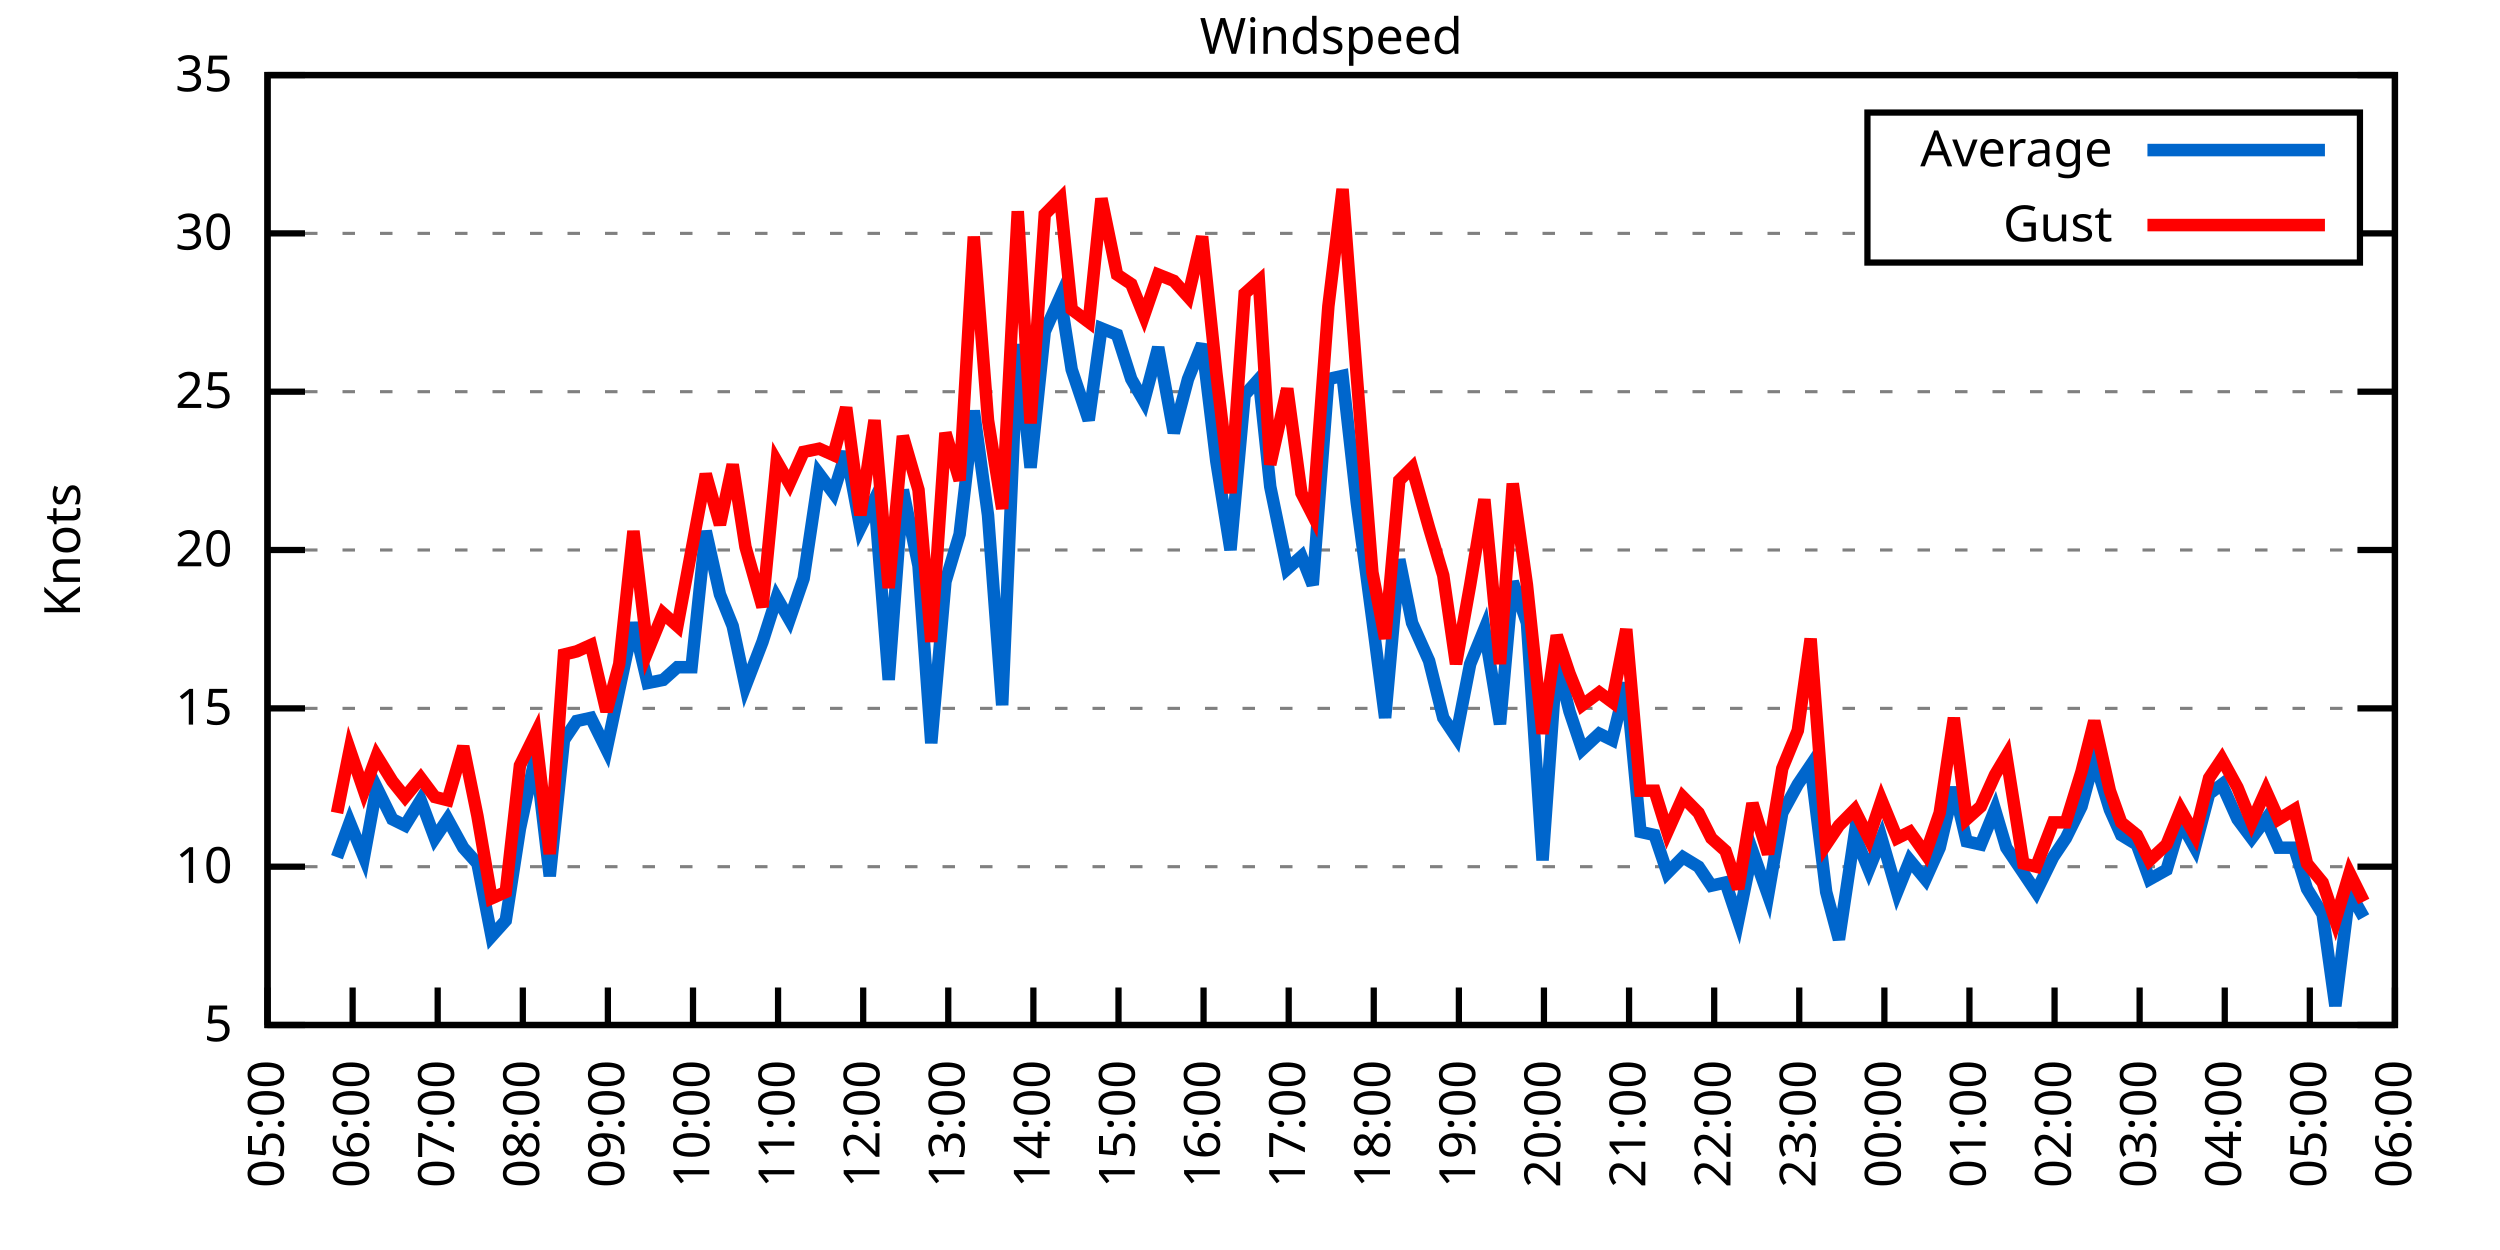
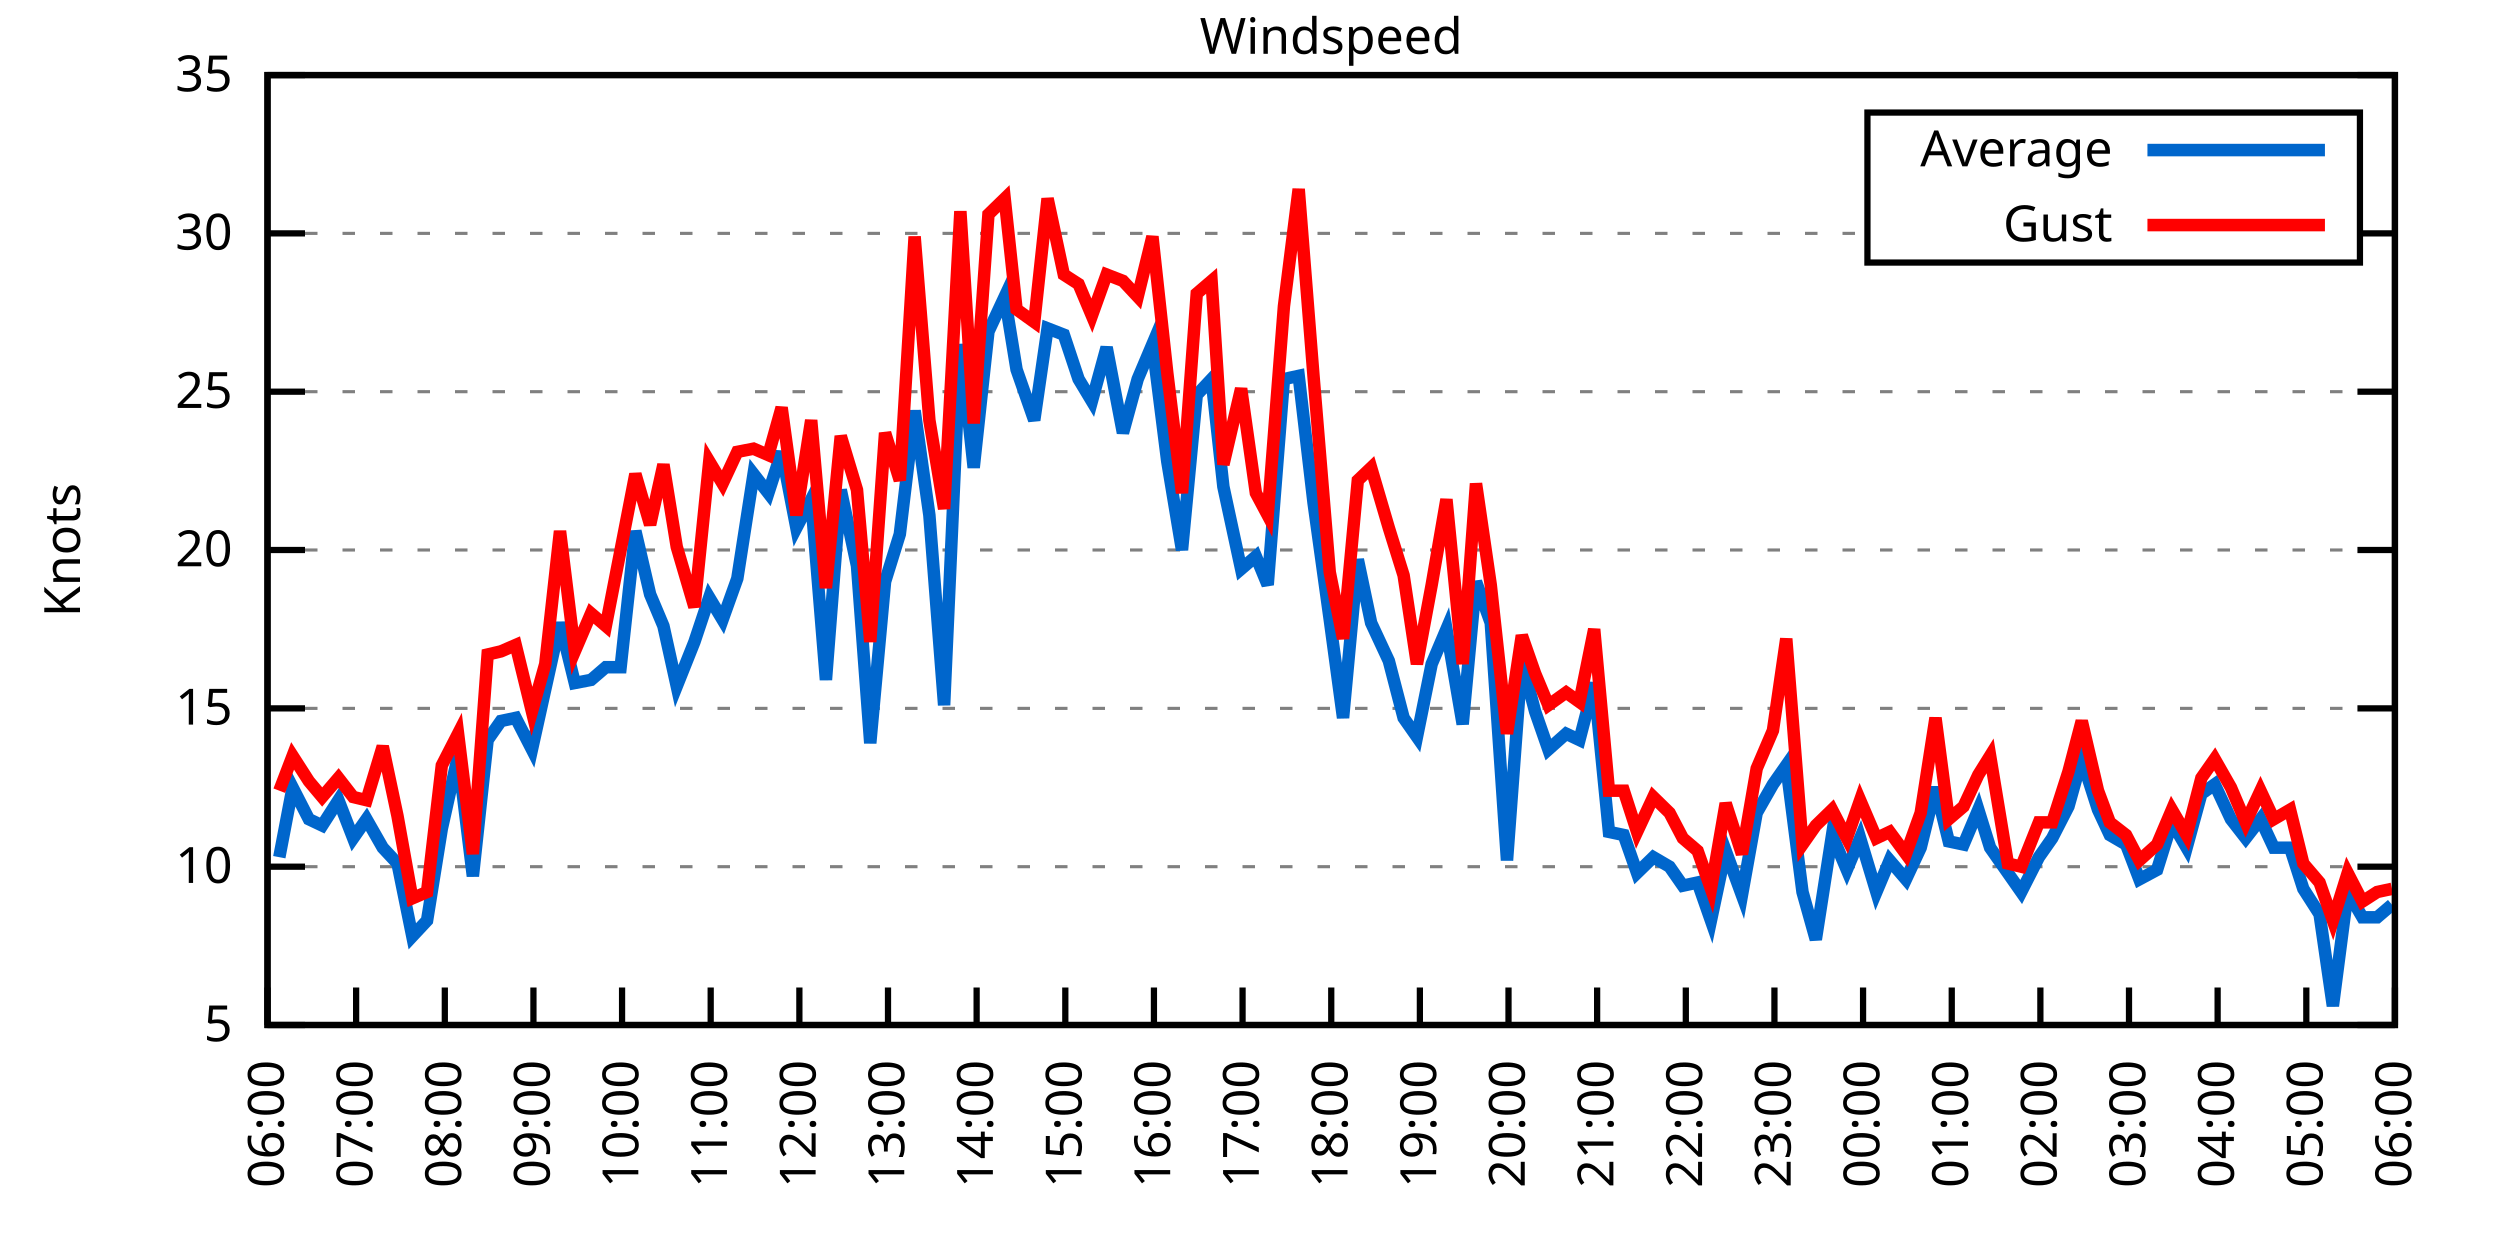
<svg xmlns="http://www.w3.org/2000/svg" xmlns:xlink="http://www.w3.org/1999/xlink" width="400" height="200" viewBox="0 0 400 200">
  <g id="gnuplot_canvas">
    <rect x="0" y="0" width="400" height="200" fill="none" />
    <defs>
      <circle id="gpDot" r="0.5" stroke-width="0.5" stroke="currentColor" />
      <path id="gpPt0" stroke-width="0.333" stroke="currentColor" d="M-1,0 h2 M0,-1 v2" />
      <path id="gpPt1" stroke-width="0.333" stroke="currentColor" d="M-1,-1 L1,1 M1,-1 L-1,1" />
      <path id="gpPt2" stroke-width="0.333" stroke="currentColor" d="M-1,0 L1,0 M0,-1 L0,1 M-1,-1 L1,1 M-1,1 L1,-1" />
      <rect id="gpPt3" stroke-width="0.333" stroke="currentColor" x="-1" y="-1" width="2" height="2" />
      <rect id="gpPt4" stroke-width="0.333" stroke="currentColor" fill="currentColor" x="-1" y="-1" width="2" height="2" />
      <circle id="gpPt5" stroke-width="0.333" stroke="currentColor" cx="0" cy="0" r="1" />
      <use xlink:href="#gpPt5" id="gpPt6" fill="currentColor" stroke="none" />
      <path id="gpPt7" stroke-width="0.333" stroke="currentColor" d="M0,-1.33 L-1.33,0.67 L1.33,0.67 z" />
      <use xlink:href="#gpPt7" id="gpPt8" fill="currentColor" stroke="none" />
      <use xlink:href="#gpPt7" id="gpPt9" stroke="currentColor" transform="rotate(180)" />
      <use xlink:href="#gpPt9" id="gpPt10" fill="currentColor" stroke="none" />
      <use xlink:href="#gpPt3" id="gpPt11" stroke="currentColor" transform="rotate(45)" />
      <use xlink:href="#gpPt11" id="gpPt12" fill="currentColor" stroke="none" />
      <path id="gpPt13" stroke-width="0.333" stroke="currentColor" d="M0,1.330 L1.265,0.411 L0.782,-1.067 L-0.782,-1.076 L-1.265,0.411 z" />
      <use xlink:href="#gpPt13" id="gpPt14" fill="currentColor" stroke="none" />
      <filter id="textbox" filterUnits="objectBoundingBox" x="0" y="0" height="1" width="1">
        <feFlood flood-color="white" flood-opacity="1" result="bgnd" />
        <feComposite in="SourceGraphic" in2="bgnd" operator="atop" />
      </filter>
      <filter id="greybox" filterUnits="objectBoundingBox" x="0" y="0" height="1" width="1">
        <feFlood flood-color="lightgrey" flood-opacity="1" result="grey" />
        <feComposite in="SourceGraphic" in2="grey" operator="atop" />
      </filter>
    </defs>
    <g fill="none" color="white" stroke="currentColor" stroke-width="1.00" stroke-linecap="butt" stroke-linejoin="miter">
</g>
    <g fill="none" color="black" stroke="currentColor" stroke-width="1.00" stroke-linecap="butt" stroke-linejoin="miter">
      <g stroke="none" shape-rendering="crispEdges">
        <polygon fill="rgb(255, 255, 255)" points="42.80,164.00 383.18,164.00 383.18,12.02 42.80,12.02 " />
      </g>
    </g>
    <g fill="none" color="black" stroke="currentColor" stroke-width="1.00" stroke-linecap="butt" stroke-linejoin="miter">
</g>
    <g fill="none" color="black" stroke="black" stroke-width="0.50" stroke-linecap="butt" stroke-linejoin="miter">
</g>
    <g fill="none" color="gray" stroke="currentColor" stroke-width="0.50" stroke-linecap="butt" stroke-linejoin="miter">
      <path stroke="gray" stroke-dasharray="2,4" class="gridline" d="M42.80,164.00 L383.19,164.00  " />
    </g>
    <g fill="none" color="gray" stroke="gray" stroke-width="1.00" stroke-linecap="butt" stroke-linejoin="miter">
</g>
    <g fill="none" color="black" stroke="currentColor" stroke-width="1.00" stroke-linecap="butt" stroke-linejoin="miter">
      <path stroke="black" d="M42.80,164.00 L48.80,164.00 M383.19,164.00 L377.19,164.00  " />
      <g transform="translate(37.20,166.60)" stroke="none" fill="black" font-family="Sans" font-size="8.00" text-anchor="end">
        <text>
          <tspan font-family="Sans"> 5</tspan>
        </text>
      </g>
    </g>
    <g fill="none" color="black" stroke="currentColor" stroke-width="1.00" stroke-linecap="butt" stroke-linejoin="miter">
</g>
    <g fill="none" color="black" stroke="black" stroke-width="0.50" stroke-linecap="butt" stroke-linejoin="miter">
</g>
    <g fill="none" color="gray" stroke="currentColor" stroke-width="0.50" stroke-linecap="butt" stroke-linejoin="miter">
      <path stroke="gray" stroke-dasharray="2,4" class="gridline" d="M42.80,138.67 L383.19,138.67  " />
    </g>
    <g fill="none" color="gray" stroke="gray" stroke-width="1.00" stroke-linecap="butt" stroke-linejoin="miter">
</g>
    <g fill="none" color="black" stroke="currentColor" stroke-width="1.00" stroke-linecap="butt" stroke-linejoin="miter">
      <path stroke="black" d="M42.80,138.67 L48.80,138.67 M383.19,138.67 L377.19,138.67  " />
      <g transform="translate(37.20,141.27)" stroke="none" fill="black" font-family="Sans" font-size="8.00" text-anchor="end">
        <text>
          <tspan font-family="Sans"> 10</tspan>
        </text>
      </g>
    </g>
    <g fill="none" color="black" stroke="currentColor" stroke-width="1.00" stroke-linecap="butt" stroke-linejoin="miter">
</g>
    <g fill="none" color="black" stroke="black" stroke-width="0.50" stroke-linecap="butt" stroke-linejoin="miter">
</g>
    <g fill="none" color="gray" stroke="currentColor" stroke-width="0.50" stroke-linecap="butt" stroke-linejoin="miter">
      <path stroke="gray" stroke-dasharray="2,4" class="gridline" d="M42.80,113.34 L383.19,113.34  " />
    </g>
    <g fill="none" color="gray" stroke="gray" stroke-width="1.00" stroke-linecap="butt" stroke-linejoin="miter">
</g>
    <g fill="none" color="black" stroke="currentColor" stroke-width="1.00" stroke-linecap="butt" stroke-linejoin="miter">
      <path stroke="black" d="M42.80,113.34 L48.80,113.34 M383.19,113.34 L377.19,113.34  " />
      <g transform="translate(37.20,115.94)" stroke="none" fill="black" font-family="Sans" font-size="8.00" text-anchor="end">
        <text>
          <tspan font-family="Sans"> 15</tspan>
        </text>
      </g>
    </g>
    <g fill="none" color="black" stroke="currentColor" stroke-width="1.00" stroke-linecap="butt" stroke-linejoin="miter">
</g>
    <g fill="none" color="black" stroke="black" stroke-width="0.50" stroke-linecap="butt" stroke-linejoin="miter">
</g>
    <g fill="none" color="gray" stroke="currentColor" stroke-width="0.50" stroke-linecap="butt" stroke-linejoin="miter">
      <path stroke="gray" stroke-dasharray="2,4" class="gridline" d="M42.80,88.00 L383.19,88.00  " />
    </g>
    <g fill="none" color="gray" stroke="gray" stroke-width="1.00" stroke-linecap="butt" stroke-linejoin="miter">
</g>
    <g fill="none" color="black" stroke="currentColor" stroke-width="1.00" stroke-linecap="butt" stroke-linejoin="miter">
      <path stroke="black" d="M42.80,88.00 L48.80,88.00 M383.19,88.00 L377.19,88.00  " />
      <g transform="translate(37.20,90.60)" stroke="none" fill="black" font-family="Sans" font-size="8.00" text-anchor="end">
        <text>
          <tspan font-family="Sans"> 20</tspan>
        </text>
      </g>
    </g>
    <g fill="none" color="black" stroke="currentColor" stroke-width="1.00" stroke-linecap="butt" stroke-linejoin="miter">
</g>
    <g fill="none" color="black" stroke="black" stroke-width="0.50" stroke-linecap="butt" stroke-linejoin="miter">
</g>
    <g fill="none" color="gray" stroke="currentColor" stroke-width="0.50" stroke-linecap="butt" stroke-linejoin="miter">
      <path stroke="gray" stroke-dasharray="2,4" class="gridline" d="M42.80,62.67 L383.19,62.67  " />
    </g>
    <g fill="none" color="gray" stroke="gray" stroke-width="1.00" stroke-linecap="butt" stroke-linejoin="miter">
</g>
    <g fill="none" color="black" stroke="currentColor" stroke-width="1.00" stroke-linecap="butt" stroke-linejoin="miter">
      <path stroke="black" d="M42.80,62.67 L48.80,62.67 M383.19,62.67 L377.19,62.67  " />
      <g transform="translate(37.20,65.27)" stroke="none" fill="black" font-family="Sans" font-size="8.00" text-anchor="end">
        <text>
          <tspan font-family="Sans"> 25</tspan>
        </text>
      </g>
    </g>
    <g fill="none" color="black" stroke="currentColor" stroke-width="1.00" stroke-linecap="butt" stroke-linejoin="miter">
</g>
    <g fill="none" color="black" stroke="black" stroke-width="0.50" stroke-linecap="butt" stroke-linejoin="miter">
</g>
    <g fill="none" color="gray" stroke="currentColor" stroke-width="0.50" stroke-linecap="butt" stroke-linejoin="miter">
      <path stroke="gray" stroke-dasharray="2,4" class="gridline" d="M42.80,37.34 L298.79,37.34 M377.59,37.34 L383.19,37.34  " />
    </g>
    <g fill="none" color="gray" stroke="gray" stroke-width="1.00" stroke-linecap="butt" stroke-linejoin="miter">
</g>
    <g fill="none" color="black" stroke="currentColor" stroke-width="1.00" stroke-linecap="butt" stroke-linejoin="miter">
      <path stroke="black" d="M42.80,37.34 L48.80,37.34 M383.19,37.34 L377.19,37.34  " />
      <g transform="translate(37.20,39.94)" stroke="none" fill="black" font-family="Sans" font-size="8.00" text-anchor="end">
        <text>
          <tspan font-family="Sans"> 30</tspan>
        </text>
      </g>
    </g>
    <g fill="none" color="black" stroke="currentColor" stroke-width="1.00" stroke-linecap="butt" stroke-linejoin="miter">
</g>
    <g fill="none" color="black" stroke="black" stroke-width="0.50" stroke-linecap="butt" stroke-linejoin="miter">
</g>
    <g fill="none" color="gray" stroke="currentColor" stroke-width="0.50" stroke-linecap="butt" stroke-linejoin="miter">
      <path stroke="gray" stroke-dasharray="2,4" class="gridline" d="M42.80,12.01 L383.19,12.01  " />
    </g>
    <g fill="none" color="gray" stroke="gray" stroke-width="1.00" stroke-linecap="butt" stroke-linejoin="miter">
</g>
    <g fill="none" color="black" stroke="currentColor" stroke-width="1.00" stroke-linecap="butt" stroke-linejoin="miter">
      <path stroke="black" d="M42.80,12.01 L48.80,12.01 M383.19,12.01 L377.19,12.01  " />
      <g transform="translate(37.20,14.61)" stroke="none" fill="black" font-family="Sans" font-size="8.00" text-anchor="end">
        <text>
          <tspan font-family="Sans"> 35</tspan>
        </text>
      </g>
    </g>
    <g fill="none" color="black" stroke="currentColor" stroke-width="1.00" stroke-linecap="butt" stroke-linejoin="miter">
      <path stroke="black" d="M42.80,164.00 L42.80,158.00  " />
      <g transform="translate(45.40,169.60) rotate(270.00)" stroke="none" fill="black" font-family="Sans" font-size="8.00" text-anchor="end">
        <text>
-           <tspan font-family="Sans">05:00</tspan>
-         </text>
-       </g>
-     </g>
-     <g fill="none" color="black" stroke="currentColor" stroke-width="1.00" stroke-linecap="butt" stroke-linejoin="miter">
-       <path stroke="black" d="M56.42,164.00 L56.42,158.00  " />
-       <g transform="translate(59.02,169.60) rotate(270.00)" stroke="none" fill="black" font-family="Sans" font-size="8.00" text-anchor="end">
-         <text>
          <tspan font-family="Sans">06:00</tspan>
        </text>
      </g>
    </g>
    <g fill="none" color="black" stroke="currentColor" stroke-width="1.00" stroke-linecap="butt" stroke-linejoin="miter">
-       <path stroke="black" d="M70.03,164.00 L70.03,158.00  " />
-       <g transform="translate(72.63,169.60) rotate(270.00)" stroke="none" fill="black" font-family="Sans" font-size="8.00" text-anchor="end">
+       <path stroke="black" d="M56.98,164.00 L56.98,158.00  " />
+       <g transform="translate(59.58,169.60) rotate(270.00)" stroke="none" fill="black" font-family="Sans" font-size="8.00" text-anchor="end">
        <text>
          <tspan font-family="Sans">07:00</tspan>
        </text>
      </g>
    </g>
    <g fill="none" color="black" stroke="currentColor" stroke-width="1.00" stroke-linecap="butt" stroke-linejoin="miter">
-       <path stroke="black" d="M83.65,164.00 L83.65,158.00  " />
-       <g transform="translate(86.25,169.60) rotate(270.00)" stroke="none" fill="black" font-family="Sans" font-size="8.00" text-anchor="end">
+       <path stroke="black" d="M71.17,164.00 L71.17,158.00  " />
+       <g transform="translate(73.77,169.60) rotate(270.00)" stroke="none" fill="black" font-family="Sans" font-size="8.00" text-anchor="end">
        <text>
          <tspan font-family="Sans">08:00</tspan>
        </text>
      </g>
    </g>
    <g fill="none" color="black" stroke="currentColor" stroke-width="1.00" stroke-linecap="butt" stroke-linejoin="miter">
-       <path stroke="black" d="M97.26,164.00 L97.26,158.00  " />
-       <g transform="translate(99.86,169.60) rotate(270.00)" stroke="none" fill="black" font-family="Sans" font-size="8.00" text-anchor="end">
+       <path stroke="black" d="M85.35,164.00 L85.35,158.00  " />
+       <g transform="translate(87.95,169.60) rotate(270.00)" stroke="none" fill="black" font-family="Sans" font-size="8.00" text-anchor="end">
        <text>
          <tspan font-family="Sans">09:00</tspan>
        </text>
      </g>
    </g>
    <g fill="none" color="black" stroke="currentColor" stroke-width="1.00" stroke-linecap="butt" stroke-linejoin="miter">
-       <path stroke="black" d="M110.88,164.00 L110.88,158.00  " />
-       <g transform="translate(113.48,169.60) rotate(270.00)" stroke="none" fill="black" font-family="Sans" font-size="8.00" text-anchor="end">
+       <path stroke="black" d="M99.53,164.00 L99.53,158.00  " />
+       <g transform="translate(102.13,169.60) rotate(270.00)" stroke="none" fill="black" font-family="Sans" font-size="8.00" text-anchor="end">
        <text>
          <tspan font-family="Sans">10:00</tspan>
        </text>
      </g>
    </g>
    <g fill="none" color="black" stroke="currentColor" stroke-width="1.00" stroke-linecap="butt" stroke-linejoin="miter">
-       <path stroke="black" d="M124.49,164.00 L124.49,158.00  " />
-       <g transform="translate(127.09,169.60) rotate(270.00)" stroke="none" fill="black" font-family="Sans" font-size="8.00" text-anchor="end">
+       <path stroke="black" d="M113.71,164.00 L113.71,158.00  " />
+       <g transform="translate(116.31,169.60) rotate(270.00)" stroke="none" fill="black" font-family="Sans" font-size="8.00" text-anchor="end">
        <text>
          <tspan font-family="Sans">11:00</tspan>
        </text>
      </g>
    </g>
    <g fill="none" color="black" stroke="currentColor" stroke-width="1.00" stroke-linecap="butt" stroke-linejoin="miter">
-       <path stroke="black" d="M138.11,164.00 L138.11,158.00  " />
-       <g transform="translate(140.71,169.60) rotate(270.00)" stroke="none" fill="black" font-family="Sans" font-size="8.00" text-anchor="end">
+       <path stroke="black" d="M127.90,164.00 L127.90,158.00  " />
+       <g transform="translate(130.50,169.60) rotate(270.00)" stroke="none" fill="black" font-family="Sans" font-size="8.00" text-anchor="end">
        <text>
          <tspan font-family="Sans">12:00</tspan>
        </text>
      </g>
    </g>
    <g fill="none" color="black" stroke="currentColor" stroke-width="1.00" stroke-linecap="butt" stroke-linejoin="miter">
-       <path stroke="black" d="M151.72,164.00 L151.72,158.00  " />
-       <g transform="translate(154.32,169.60) rotate(270.00)" stroke="none" fill="black" font-family="Sans" font-size="8.00" text-anchor="end">
+       <path stroke="black" d="M142.08,164.00 L142.08,158.00  " />
+       <g transform="translate(144.68,169.60) rotate(270.00)" stroke="none" fill="black" font-family="Sans" font-size="8.00" text-anchor="end">
        <text>
          <tspan font-family="Sans">13:00</tspan>
        </text>
      </g>
    </g>
    <g fill="none" color="black" stroke="currentColor" stroke-width="1.00" stroke-linecap="butt" stroke-linejoin="miter">
-       <path stroke="black" d="M165.34,164.00 L165.34,158.00  " />
-       <g transform="translate(167.94,169.60) rotate(270.00)" stroke="none" fill="black" font-family="Sans" font-size="8.00" text-anchor="end">
+       <path stroke="black" d="M156.26,164.00 L156.26,158.00  " />
+       <g transform="translate(158.86,169.60) rotate(270.00)" stroke="none" fill="black" font-family="Sans" font-size="8.00" text-anchor="end">
        <text>
          <tspan font-family="Sans">14:00</tspan>
        </text>
      </g>
    </g>
    <g fill="none" color="black" stroke="currentColor" stroke-width="1.00" stroke-linecap="butt" stroke-linejoin="miter">
-       <path stroke="black" d="M178.96,164.00 L178.96,158.00  " />
-       <g transform="translate(181.56,169.60) rotate(270.00)" stroke="none" fill="black" font-family="Sans" font-size="8.00" text-anchor="end">
+       <path stroke="black" d="M170.45,164.00 L170.45,158.00  " />
+       <g transform="translate(173.05,169.60) rotate(270.00)" stroke="none" fill="black" font-family="Sans" font-size="8.00" text-anchor="end">
        <text>
          <tspan font-family="Sans">15:00</tspan>
        </text>
      </g>
    </g>
    <g fill="none" color="black" stroke="currentColor" stroke-width="1.00" stroke-linecap="butt" stroke-linejoin="miter">
-       <path stroke="black" d="M192.57,164.00 L192.57,158.00  " />
-       <g transform="translate(195.17,169.60) rotate(270.00)" stroke="none" fill="black" font-family="Sans" font-size="8.00" text-anchor="end">
+       <path stroke="black" d="M184.63,164.00 L184.63,158.00  " />
+       <g transform="translate(187.23,169.60) rotate(270.00)" stroke="none" fill="black" font-family="Sans" font-size="8.00" text-anchor="end">
        <text>
          <tspan font-family="Sans">16:00</tspan>
        </text>
      </g>
    </g>
    <g fill="none" color="black" stroke="currentColor" stroke-width="1.00" stroke-linecap="butt" stroke-linejoin="miter">
-       <path stroke="black" d="M206.19,164.00 L206.19,158.00  " />
-       <g transform="translate(208.79,169.60) rotate(270.00)" stroke="none" fill="black" font-family="Sans" font-size="8.00" text-anchor="end">
+       <path stroke="black" d="M198.81,164.00 L198.81,158.00  " />
+       <g transform="translate(201.41,169.60) rotate(270.00)" stroke="none" fill="black" font-family="Sans" font-size="8.00" text-anchor="end">
        <text>
          <tspan font-family="Sans">17:00</tspan>
        </text>
      </g>
    </g>
    <g fill="none" color="black" stroke="currentColor" stroke-width="1.00" stroke-linecap="butt" stroke-linejoin="miter">
-       <path stroke="black" d="M219.80,164.00 L219.80,158.00  " />
-       <g transform="translate(222.40,169.60) rotate(270.00)" stroke="none" fill="black" font-family="Sans" font-size="8.00" text-anchor="end">
+       <path stroke="black" d="M213.00,164.00 L213.00,158.00  " />
+       <g transform="translate(215.60,169.60) rotate(270.00)" stroke="none" fill="black" font-family="Sans" font-size="8.00" text-anchor="end">
        <text>
          <tspan font-family="Sans">18:00</tspan>
        </text>
      </g>
    </g>
    <g fill="none" color="black" stroke="currentColor" stroke-width="1.00" stroke-linecap="butt" stroke-linejoin="miter">
-       <path stroke="black" d="M233.42,164.00 L233.42,158.00  " />
-       <g transform="translate(236.02,169.60) rotate(270.00)" stroke="none" fill="black" font-family="Sans" font-size="8.00" text-anchor="end">
+       <path stroke="black" d="M227.18,164.00 L227.18,158.00  " />
+       <g transform="translate(229.78,169.60) rotate(270.00)" stroke="none" fill="black" font-family="Sans" font-size="8.00" text-anchor="end">
        <text>
          <tspan font-family="Sans">19:00</tspan>
        </text>
      </g>
    </g>
    <g fill="none" color="black" stroke="currentColor" stroke-width="1.00" stroke-linecap="butt" stroke-linejoin="miter">
-       <path stroke="black" d="M247.03,164.00 L247.03,158.00  " />
-       <g transform="translate(249.63,169.60) rotate(270.00)" stroke="none" fill="black" font-family="Sans" font-size="8.00" text-anchor="end">
+       <path stroke="black" d="M241.36,164.00 L241.36,158.00  " />
+       <g transform="translate(243.96,169.60) rotate(270.00)" stroke="none" fill="black" font-family="Sans" font-size="8.00" text-anchor="end">
        <text>
          <tspan font-family="Sans">20:00</tspan>
        </text>
      </g>
    </g>
    <g fill="none" color="black" stroke="currentColor" stroke-width="1.00" stroke-linecap="butt" stroke-linejoin="miter">
-       <path stroke="black" d="M260.65,164.00 L260.65,158.00  " />
-       <g transform="translate(263.25,169.60) rotate(270.00)" stroke="none" fill="black" font-family="Sans" font-size="8.00" text-anchor="end">
+       <path stroke="black" d="M255.54,164.00 L255.54,158.00  " />
+       <g transform="translate(258.14,169.60) rotate(270.00)" stroke="none" fill="black" font-family="Sans" font-size="8.00" text-anchor="end">
        <text>
          <tspan font-family="Sans">21:00</tspan>
        </text>
      </g>
    </g>
    <g fill="none" color="black" stroke="currentColor" stroke-width="1.00" stroke-linecap="butt" stroke-linejoin="miter">
-       <path stroke="black" d="M274.27,164.00 L274.27,158.00  " />
-       <g transform="translate(276.87,169.60) rotate(270.00)" stroke="none" fill="black" font-family="Sans" font-size="8.00" text-anchor="end">
+       <path stroke="black" d="M269.73,164.00 L269.73,158.00  " />
+       <g transform="translate(272.33,169.60) rotate(270.00)" stroke="none" fill="black" font-family="Sans" font-size="8.00" text-anchor="end">
        <text>
          <tspan font-family="Sans">22:00</tspan>
        </text>
      </g>
    </g>
    <g fill="none" color="black" stroke="currentColor" stroke-width="1.00" stroke-linecap="butt" stroke-linejoin="miter">
-       <path stroke="black" d="M287.88,164.00 L287.88,158.00  " />
-       <g transform="translate(290.48,169.60) rotate(270.00)" stroke="none" fill="black" font-family="Sans" font-size="8.00" text-anchor="end">
+       <path stroke="black" d="M283.91,164.00 L283.91,158.00  " />
+       <g transform="translate(286.51,169.60) rotate(270.00)" stroke="none" fill="black" font-family="Sans" font-size="8.00" text-anchor="end">
        <text>
          <tspan font-family="Sans">23:00</tspan>
        </text>
      </g>
    </g>
    <g fill="none" color="black" stroke="currentColor" stroke-width="1.00" stroke-linecap="butt" stroke-linejoin="miter">
-       <path stroke="black" d="M301.50,164.00 L301.50,158.00  " />
-       <g transform="translate(304.10,169.60) rotate(270.00)" stroke="none" fill="black" font-family="Sans" font-size="8.00" text-anchor="end">
+       <path stroke="black" d="M298.09,164.00 L298.09,158.00  " />
+       <g transform="translate(300.69,169.60) rotate(270.00)" stroke="none" fill="black" font-family="Sans" font-size="8.00" text-anchor="end">
        <text>
          <tspan font-family="Sans">00:00</tspan>
        </text>
      </g>
    </g>
    <g fill="none" color="black" stroke="currentColor" stroke-width="1.00" stroke-linecap="butt" stroke-linejoin="miter">
-       <path stroke="black" d="M315.11,164.00 L315.11,158.00  " />
-       <g transform="translate(317.71,169.60) rotate(270.00)" stroke="none" fill="black" font-family="Sans" font-size="8.00" text-anchor="end">
+       <path stroke="black" d="M312.28,164.00 L312.28,158.00  " />
+       <g transform="translate(314.88,169.60) rotate(270.00)" stroke="none" fill="black" font-family="Sans" font-size="8.00" text-anchor="end">
        <text>
          <tspan font-family="Sans">01:00</tspan>
        </text>
      </g>
    </g>
    <g fill="none" color="black" stroke="currentColor" stroke-width="1.00" stroke-linecap="butt" stroke-linejoin="miter">
-       <path stroke="black" d="M328.73,164.00 L328.73,158.00  " />
-       <g transform="translate(331.33,169.60) rotate(270.00)" stroke="none" fill="black" font-family="Sans" font-size="8.00" text-anchor="end">
+       <path stroke="black" d="M326.46,164.00 L326.46,158.00  " />
+       <g transform="translate(329.06,169.60) rotate(270.00)" stroke="none" fill="black" font-family="Sans" font-size="8.00" text-anchor="end">
        <text>
          <tspan font-family="Sans">02:00</tspan>
        </text>
      </g>
    </g>
    <g fill="none" color="black" stroke="currentColor" stroke-width="1.00" stroke-linecap="butt" stroke-linejoin="miter">
-       <path stroke="black" d="M342.34,164.00 L342.34,158.00  " />
-       <g transform="translate(344.94,169.60) rotate(270.00)" stroke="none" fill="black" font-family="Sans" font-size="8.00" text-anchor="end">
+       <path stroke="black" d="M340.64,164.00 L340.64,158.00  " />
+       <g transform="translate(343.24,169.60) rotate(270.00)" stroke="none" fill="black" font-family="Sans" font-size="8.00" text-anchor="end">
        <text>
          <tspan font-family="Sans">03:00</tspan>
        </text>
      </g>
    </g>
    <g fill="none" color="black" stroke="currentColor" stroke-width="1.00" stroke-linecap="butt" stroke-linejoin="miter">
-       <path stroke="black" d="M355.96,164.00 L355.96,158.00  " />
-       <g transform="translate(358.56,169.60) rotate(270.00)" stroke="none" fill="black" font-family="Sans" font-size="8.00" text-anchor="end">
+       <path stroke="black" d="M354.82,164.00 L354.82,158.00  " />
+       <g transform="translate(357.42,169.60) rotate(270.00)" stroke="none" fill="black" font-family="Sans" font-size="8.00" text-anchor="end">
        <text>
          <tspan font-family="Sans">04:00</tspan>
        </text>
      </g>
    </g>
    <g fill="none" color="black" stroke="currentColor" stroke-width="1.00" stroke-linecap="butt" stroke-linejoin="miter">
-       <path stroke="black" d="M369.57,164.00 L369.57,158.00  " />
-       <g transform="translate(372.17,169.60) rotate(270.00)" stroke="none" fill="black" font-family="Sans" font-size="8.00" text-anchor="end">
+       <path stroke="black" d="M369.01,164.00 L369.01,158.00  " />
+       <g transform="translate(371.61,169.60) rotate(270.00)" stroke="none" fill="black" font-family="Sans" font-size="8.00" text-anchor="end">
        <text>
          <tspan font-family="Sans">05:00</tspan>
        </text>
      </g>
    </g>
    <g fill="none" color="black" stroke="currentColor" stroke-width="1.00" stroke-linecap="butt" stroke-linejoin="miter">
      <path stroke="black" d="M383.19,164.00 L383.19,158.00  " />
      <g transform="translate(385.79,169.60) rotate(270.00)" stroke="none" fill="black" font-family="Sans" font-size="8.00" text-anchor="end">
        <text>
          <tspan font-family="Sans">06:00</tspan>
        </text>
      </g>
    </g>
    <g fill="none" color="black" stroke="currentColor" stroke-width="1.00" stroke-linecap="butt" stroke-linejoin="miter">
</g>
    <g fill="none" color="black" stroke="currentColor" stroke-width="1.00" stroke-linecap="butt" stroke-linejoin="miter">
      <path stroke="black" d="M42.80,12.01 L42.80,164.00 L383.19,164.00 L383.19,12.01 L42.80,12.01 Z  " />
    </g>
    <g fill="none" color="black" stroke="currentColor" stroke-width="1.00" stroke-linecap="butt" stroke-linejoin="miter">
</g>
    <g fill="none" color="black" stroke="currentColor" stroke-width="1.00" stroke-linecap="butt" stroke-linejoin="miter">
      <path stroke="black" d="M298.79,42.01 L298.79,18.01 L377.59,18.01 L377.59,42.01 L298.79,42.01 Z  " />
    </g>
    <g id="Windspeed_plot_1">
      <g fill="none" color="white" stroke="black" stroke-width="2.00" stroke-linecap="butt" stroke-linejoin="miter">
</g>
      <g fill="none" color="black" stroke="currentColor" stroke-width="2.00" stroke-linecap="butt" stroke-linejoin="miter">
        <g transform="translate(337.99,26.61)" stroke="none" fill="black" font-family="Sans" font-size="8.00" text-anchor="end">
          <text>
            <tspan font-family="Sans">Average</tspan>
          </text>
        </g>
      </g>
      <g fill="none" color="black" stroke="currentColor" stroke-width="2.00" stroke-linecap="butt" stroke-linejoin="miter">
-         <path stroke="rgb(  0, 102, 204)" d="M343.59,24.01 L371.99,24.01 M53.92,137.15 L55.96,131.58 L58.23,137.15 L60.27,126.00 L62.77,131.07 L64.81,132.08   L67.31,128.03 L69.58,134.11 L71.62,131.07 L74.12,135.63 L76.39,138.16 L78.65,149.81 L80.92,147.28 L83.19,132.59   L85.69,120.94 L87.96,140.19 L90.23,118.40 L92.27,115.36 L94.54,114.86 L97.04,119.92 L99.08,110.30 L101.35,99.66   L103.62,109.28 L106.11,108.78 L108.38,106.75 L110.65,106.75 L112.92,84.97 L115.19,95.10 L117.23,100.16 L119.27,109.79   L122.00,102.70 L124.27,95.60 L126.31,99.15 L128.58,92.56 L131.07,75.85 L133.34,78.89 L135.39,72.30 L137.66,84.46   L139.92,79.90 L142.19,108.78 L144.46,78.38 L146.96,90.54 L149.00,118.91 L151.27,93.07 L153.54,85.47 L155.81,65.71   L158.08,82.43 L160.35,112.83 L162.84,55.07 L164.89,74.83 L167.16,53.05 L169.65,47.47 L171.47,59.13 L174.19,67.23   L176.23,52.54 L178.73,53.55 L181.00,60.65 L183.04,64.19 L185.31,55.58 L187.81,69.26 L190.08,60.65 L192.34,55.07   L194.61,73.82 L196.88,88.00 L199.15,63.18 L201.42,60.65 L203.24,77.87 L205.96,91.04 L208.23,89.02 L210.04,93.58   L212.54,60.65 L214.81,60.14 L217.08,80.41 L219.58,99.15 L221.62,114.86 L223.89,89.52 L225.93,99.66 L228.65,105.74   L230.92,114.86 L232.96,117.90 L235.23,106.24 L237.50,100.67 L240.00,115.87 L242.04,93.07 L244.31,99.66 L246.81,137.66   L249.08,105.74 L251.12,113.84 L253.16,119.92 L255.88,117.39 L257.93,118.40 L260.20,109.28 L262.47,133.10 L264.73,133.60   L266.78,139.68 L269.27,137.15 L271.77,138.67 L273.81,141.71 L276.08,141.20 L278.12,147.28 L280.39,136.14 L282.89,143.23   L285.16,130.06 L287.65,125.50 L289.70,122.46 L292.19,142.72 L294.23,150.32 L296.73,133.60 L299.00,139.17 L301.04,134.11   L303.54,142.72 L305.58,137.66 L308.08,140.69 L310.35,135.63 L312.62,126.00 L314.66,134.62 L316.93,135.12 L319.20,129.55   L321.01,135.63 L323.74,139.68 L325.78,142.72 L328.50,137.15 L330.54,134.11 L333.04,129.04 L335.08,121.44 L337.58,129.55   L339.39,133.60 L341.89,135.12 L343.93,140.69 L346.65,139.17 L348.92,131.58 L351.19,135.63 L353.46,127.02 L355.50,125.50   L358.00,131.07 L360.27,134.11 L362.54,131.07 L364.58,135.63 L367.08,135.63 L369.12,142.21 L371.62,146.27 L373.66,160.96   L375.93,142.72 L378.20,146.77  " />
+         <path stroke="rgb(  0, 102, 204)" d="M343.59,24.01 L371.99,24.01 M44.69,137.15 L46.82,126.00 L49.42,131.07 L51.55,132.08 L54.15,128.03 L56.51,134.11   L58.64,131.07 L61.24,135.63 L63.60,138.16 L65.97,149.81 L68.33,147.28 L70.69,132.59 L73.29,120.94 L75.66,140.19   L78.02,118.40 L80.15,115.36 L82.51,114.86 L85.11,119.92 L87.24,110.30 L89.60,99.66 L91.97,109.28 L94.57,108.78   L96.93,106.75 L99.30,106.75 L101.66,84.97 L104.02,95.10 L106.15,100.16 L108.28,109.79 L111.11,102.70 L113.48,95.60   L115.61,99.15 L117.97,92.56 L120.57,75.85 L122.93,78.89 L125.06,72.30 L127.42,84.46 L129.79,79.90 L132.15,108.78   L134.52,78.38 L137.12,90.54 L139.24,118.91 L141.61,93.07 L143.97,85.47 L146.34,65.71 L148.70,82.43 L151.06,112.83   L153.66,55.07 L155.79,74.83 L158.15,53.05 L160.75,47.47 L162.65,59.13 L165.48,67.23 L167.61,52.54 L170.21,53.55   L172.57,60.65 L174.70,64.19 L177.06,55.58 L179.67,69.26 L182.03,60.65 L184.39,55.07 L186.76,73.82 L189.12,88.00   L191.48,63.18 L193.85,60.65 L195.74,77.87 L198.58,91.04 L200.94,89.02 L202.83,93.58 L205.43,60.65 L207.79,60.14   L210.16,80.41 L212.76,99.15 L214.89,114.86 L217.25,89.52 L219.38,99.66 L222.21,105.74 L224.58,114.86 L226.71,117.90   L229.07,106.24 L231.43,100.67 L234.03,115.87 L236.16,93.07 L238.52,99.66 L241.12,137.66 L243.49,105.74 L245.62,113.84   L247.74,119.92 L250.58,117.39 L252.71,118.40 L255.07,109.28 L257.43,133.10 L259.80,133.60 L261.93,139.68 L264.53,137.15   L267.13,138.67 L269.25,141.71 L271.62,141.20 L273.75,147.28 L276.11,136.14 L278.71,143.23 L281.07,130.06 L283.67,125.50   L285.80,122.46 L288.40,142.72 L290.53,150.32 L293.13,133.60 L295.49,139.17 L297.62,134.11 L300.22,142.72 L302.35,137.66   L304.95,140.69 L307.31,135.63 L309.68,126.00 L311.80,134.62 L314.17,135.12 L316.53,129.55 L318.42,135.63 L321.26,139.68   L323.39,142.72 L326.22,137.15 L328.35,134.11 L330.95,129.04 L333.08,121.44 L335.68,129.55 L337.57,133.60 L340.17,135.12   L342.30,140.69 L345.13,139.17 L347.50,131.58 L349.86,135.63 L352.22,127.02 L354.35,125.50 L356.95,131.07 L359.32,134.11   L361.68,131.07 L363.81,135.63 L366.41,135.63 L368.53,142.21 L371.13,146.27 L373.26,160.96 L375.63,142.72 L377.99,146.77   L380.35,146.77 L382.72,144.75  " />
      </g>
    </g>
    <g id="Windspeed_plot_2">
      <g fill="none" color="black" stroke="currentColor" stroke-width="2.00" stroke-linecap="butt" stroke-linejoin="miter">
        <g transform="translate(337.99,38.61)" stroke="none" fill="black" font-family="Sans" font-size="8.00" text-anchor="end">
          <text>
            <tspan font-family="Sans">Gust</tspan>
          </text>
        </g>
      </g>
      <g fill="none" color="black" stroke="currentColor" stroke-width="2.00" stroke-linecap="butt" stroke-linejoin="miter">
-         <path stroke="rgb(255,   0,   0)" d="M343.59,36.01 L371.99,36.01 M53.92,130.06 L55.96,119.92 L58.23,126.51 L60.27,120.94 L62.77,124.99 L64.81,127.52   L67.31,124.48 L69.58,127.52 L71.62,128.03 L74.12,119.42 L76.39,130.56 L78.65,143.73 L80.92,142.72 L83.19,122.46   L85.69,117.39 L87.96,136.64 L90.23,104.72 L92.27,104.22 L94.54,103.20 L97.04,113.84 L99.08,106.24 L101.35,84.97   L103.62,104.22 L106.11,98.14 L108.38,100.16 L110.65,88.00 L112.92,75.85 L115.19,83.95 L117.23,74.33 L119.27,87.50   L122.00,97.12 L124.27,73.82 L126.31,77.37 L128.58,72.30 L131.07,71.79 L133.34,72.81 L135.39,65.21 L137.66,82.43   L139.92,67.23 L142.19,94.08 L144.46,69.77 L146.96,78.38 L149.00,102.70 L151.27,69.26 L153.54,76.86 L155.81,37.85   L158.08,67.23 L160.35,81.42 L162.84,33.80 L164.89,67.74 L167.16,34.30 L169.65,31.77 L171.47,49.50 L174.19,51.53   L176.23,31.77 L178.73,43.93 L181.00,45.45 L183.04,50.51 L185.31,43.93 L187.81,44.94 L190.08,47.47 L192.34,37.85   L194.61,59.63 L196.88,78.89 L199.15,46.97 L201.42,44.94 L203.24,74.33 L205.96,62.17 L208.23,78.89 L210.04,82.43   L212.54,48.99 L214.81,30.25 L217.08,60.14 L219.58,91.55 L221.62,102.19 L223.89,76.86 L225.93,74.83 L228.65,84.46   L230.92,92.06 L232.96,106.24 L235.23,93.58 L237.50,79.90 L240.00,106.24 L242.04,77.37 L244.31,93.58 L246.81,117.39   L249.08,101.68 L251.12,107.76 L253.16,112.83 L255.88,110.80 L257.93,112.32 L260.20,100.67 L262.47,126.51 L264.73,126.51   L266.78,133.10 L269.27,127.52 L271.77,130.06 L273.81,134.11 L276.08,136.14 L278.12,142.21 L280.39,128.54 L282.89,136.64   L285.16,122.96 L287.65,116.88 L289.70,102.19 L292.19,135.12 L294.23,132.08 L296.73,129.55 L299.00,134.11 L301.04,128.03   L303.54,134.11 L305.58,133.10 L308.08,136.64 L310.35,130.06 L312.62,114.86 L314.66,131.07 L316.93,129.04 L319.20,123.98   L321.01,120.94 L323.74,138.16 L325.78,138.67 L328.50,131.58 L330.54,131.58 L333.04,123.47 L335.08,115.36 L337.58,126.51   L339.39,131.58 L341.89,133.60 L343.93,137.66 L346.65,135.12 L348.92,129.55 L351.19,133.60 L353.46,124.48 L355.50,121.44   L358.00,126.00 L360.27,131.58 L362.54,126.51 L364.58,131.07 L367.08,129.55 L369.12,138.16 L371.62,141.20 L373.66,147.28   L375.93,139.68 L378.20,144.24  " />
+         <path stroke="rgb(255,   0,   0)" d="M343.59,36.01 L371.99,36.01 M44.69,126.51 L46.82,120.94 L49.42,124.99 L51.55,127.52 L54.15,124.48 L56.51,127.52   L58.64,128.03 L61.24,119.42 L63.60,130.56 L65.97,143.73 L68.33,142.72 L70.69,122.46 L73.29,117.39 L75.66,136.64   L78.02,104.72 L80.15,104.22 L82.51,103.20 L85.11,113.84 L87.24,106.24 L89.60,84.97 L91.97,104.22 L94.57,98.14   L96.93,100.16 L99.30,88.00 L101.66,75.85 L104.02,83.95 L106.15,74.33 L108.28,87.50 L111.11,97.12 L113.48,73.82   L115.61,77.37 L117.97,72.30 L120.57,71.79 L122.93,72.81 L125.06,65.21 L127.42,82.43 L129.79,67.23 L132.15,94.08   L134.52,69.77 L137.12,78.38 L139.24,102.70 L141.61,69.26 L143.97,76.86 L146.34,37.85 L148.70,67.23 L151.06,81.42   L153.66,33.80 L155.79,67.74 L158.15,34.30 L160.75,31.77 L162.65,49.50 L165.48,51.53 L167.61,31.77 L170.21,43.93   L172.57,45.45 L174.70,50.51 L177.06,43.93 L179.67,44.94 L182.03,47.47 L184.39,37.85 L186.76,59.63 L189.12,78.89   L191.48,46.97 L193.85,44.94 L195.74,74.33 L198.58,62.17 L200.94,78.89 L202.83,82.43 L205.43,48.99 L207.79,30.25   L210.16,60.14 L212.76,91.55 L214.89,102.19 L217.25,76.86 L219.38,74.83 L222.21,84.46 L224.58,92.06 L226.71,106.24   L229.07,93.58 L231.43,79.90 L234.03,106.24 L236.16,77.37 L238.52,93.58 L241.12,117.39 L243.49,101.68 L245.62,107.76   L247.74,112.83 L250.58,110.80 L252.71,112.32 L255.07,100.67 L257.43,126.51 L259.80,126.51 L261.93,133.10 L264.53,127.52   L267.13,130.06 L269.25,134.11 L271.62,136.14 L273.75,142.21 L276.11,128.54 L278.71,136.64 L281.07,122.96 L283.67,116.88   L285.80,102.19 L288.40,135.12 L290.53,132.08 L293.13,129.55 L295.49,134.11 L297.62,128.03 L300.22,134.11 L302.35,133.10   L304.95,136.64 L307.31,130.06 L309.68,114.86 L311.80,131.07 L314.17,129.04 L316.53,123.98 L318.42,120.94 L321.26,138.16   L323.39,138.67 L326.22,131.58 L328.35,131.58 L330.95,123.47 L333.08,115.36 L335.68,126.51 L337.57,131.58 L340.17,133.60   L342.30,137.66 L345.13,135.12 L347.50,129.55 L349.86,133.60 L352.22,124.48 L354.35,121.44 L356.95,126.00 L359.32,131.58   L361.68,126.51 L363.81,131.07 L366.41,129.55 L368.53,138.16 L371.13,141.20 L373.26,147.28 L375.63,139.68 L377.99,144.24   L380.35,142.72 L382.72,142.21  " />
      </g>
    </g>
    <g fill="none" color="black" stroke="currentColor" stroke-width="2.00" stroke-linecap="butt" stroke-linejoin="miter">
</g>
    <g fill="none" color="black" stroke="black" stroke-width="1.00" stroke-linecap="butt" stroke-linejoin="miter">
</g>
    <g fill="none" color="black" stroke="currentColor" stroke-width="1.00" stroke-linecap="butt" stroke-linejoin="miter">
      <path stroke="black" d="M42.80,12.01 L42.80,164.00 L383.19,164.00 L383.19,12.01 L42.80,12.01 Z  " />
      <g transform="translate(12.80,88.01) rotate(270.00)" stroke="none" fill="black" font-family="Sans" font-size="8.00" text-anchor="middle">
        <text>
          <tspan font-family="Sans">Knots</tspan>
        </text>
      </g>
    </g>
    <g fill="none" color="black" stroke="currentColor" stroke-width="1.00" stroke-linecap="butt" stroke-linejoin="miter">
</g>
    <g fill="none" color="black" stroke="currentColor" stroke-width="1.00" stroke-linecap="butt" stroke-linejoin="miter">
      <g transform="translate(212.99,8.61)" stroke="none" fill="black" font-family="Sans" font-size="8.00" text-anchor="middle">
        <text>
          <tspan font-family="Sans">Windspeed</tspan>
        </text>
      </g>
    </g>
    <g fill="none" color="black" stroke="currentColor" stroke-width="1.00" stroke-linecap="butt" stroke-linejoin="miter">
</g>
  </g>
</svg>
